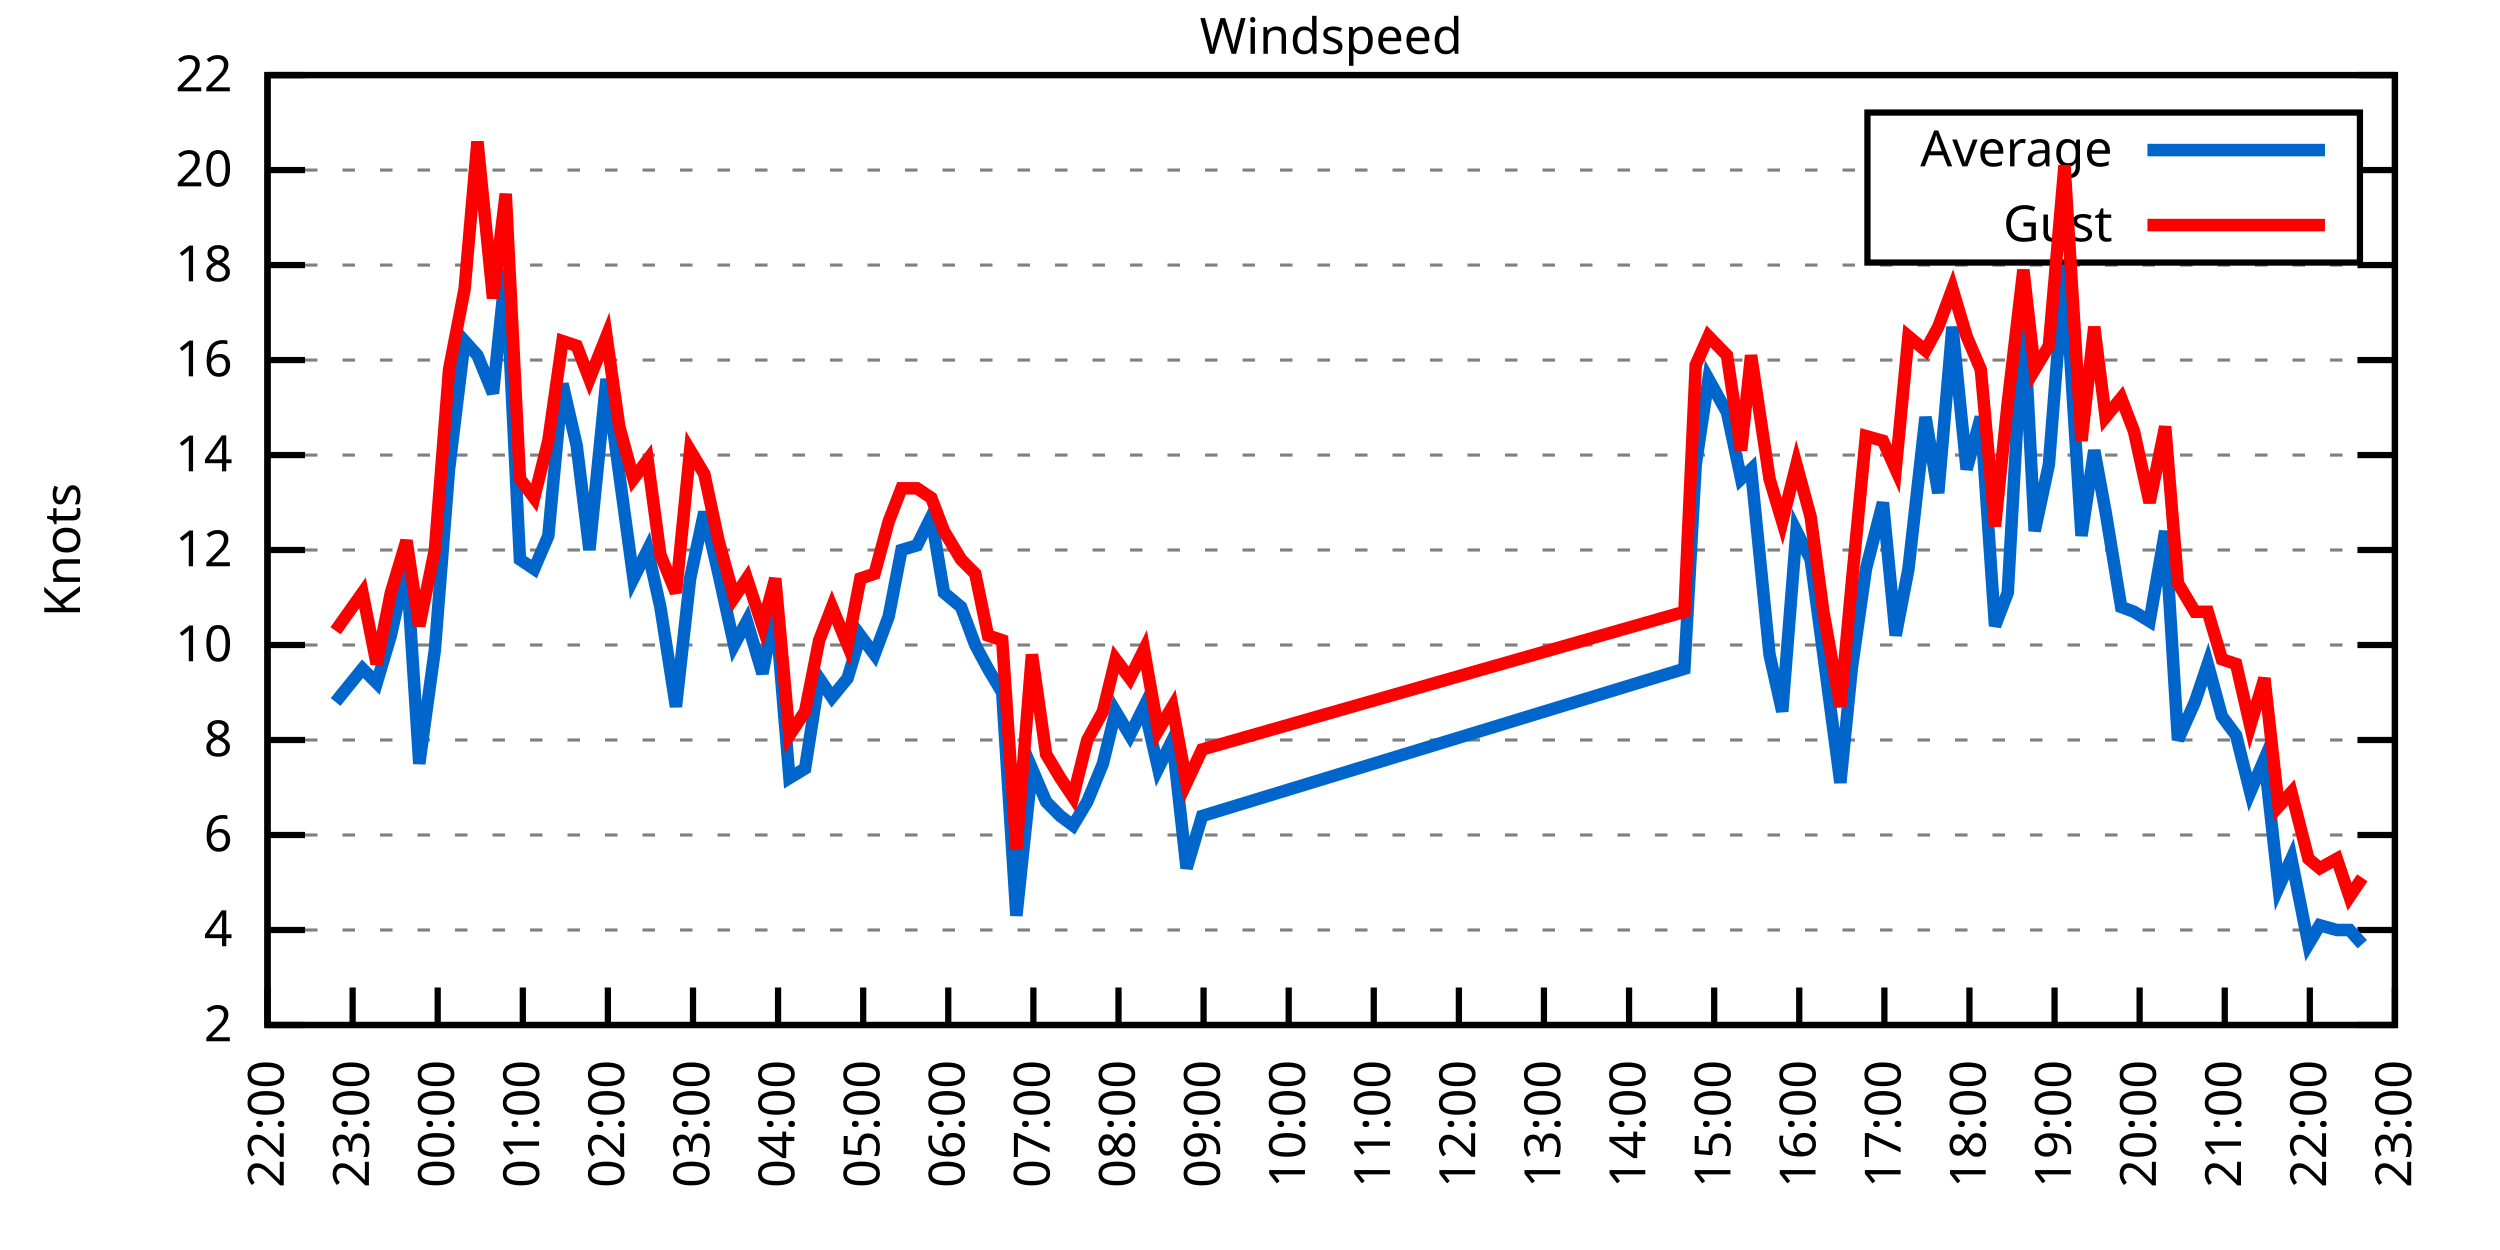
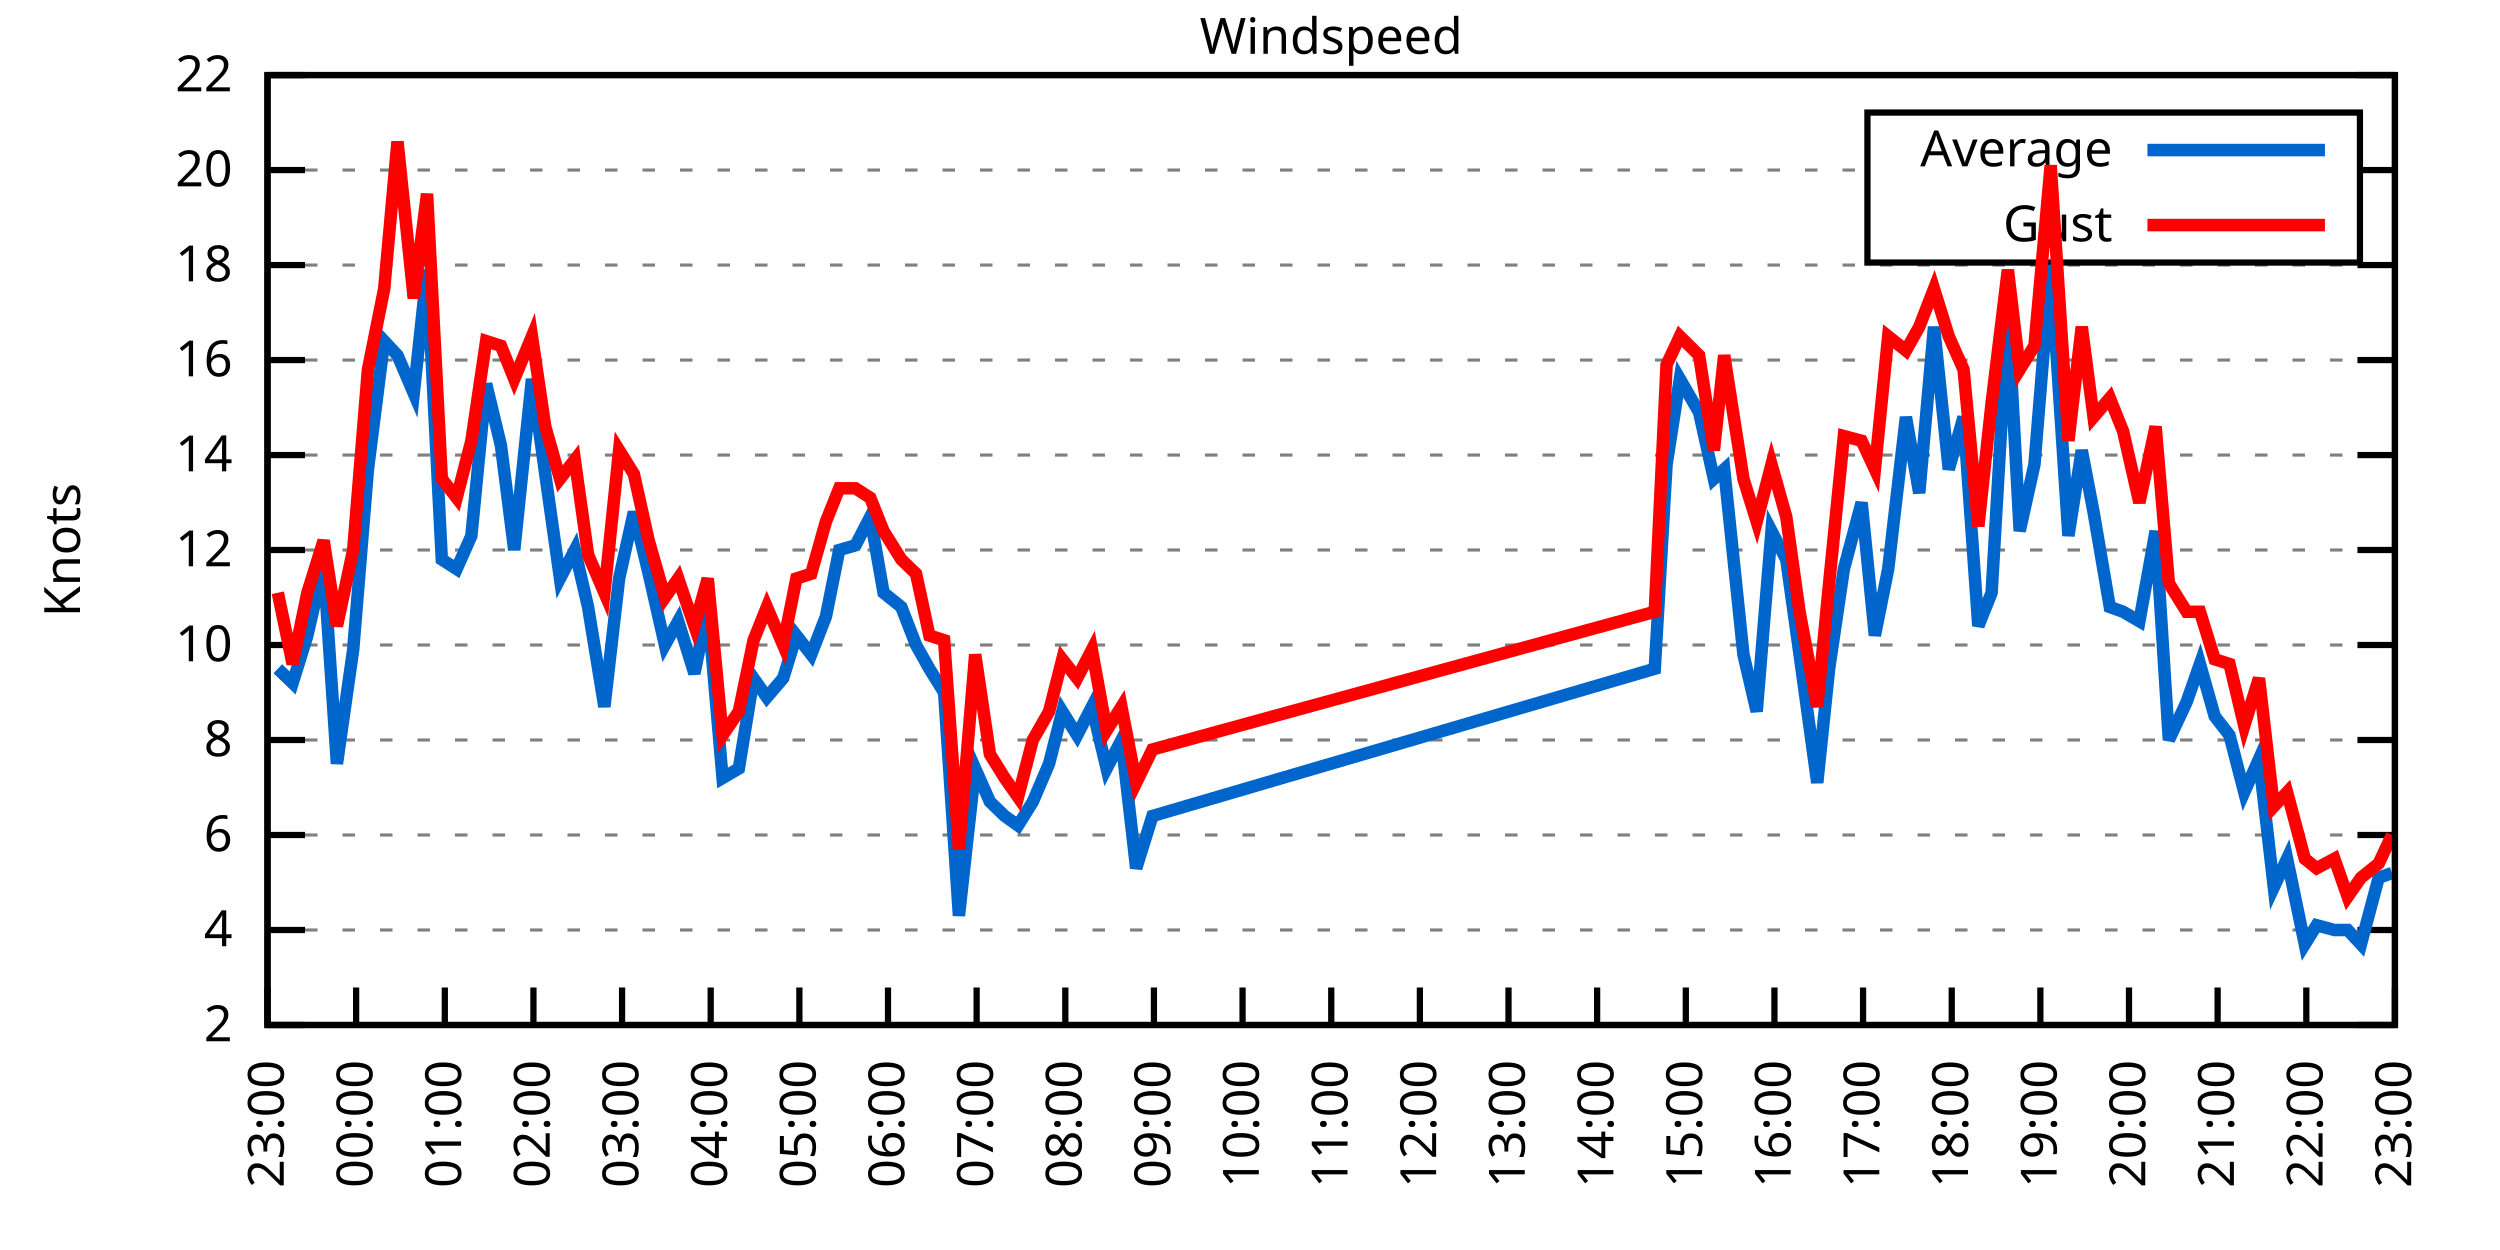
<svg xmlns="http://www.w3.org/2000/svg" xmlns:xlink="http://www.w3.org/1999/xlink" width="400" height="200" viewBox="0 0 400 200">
  <g id="gnuplot_canvas">
    <rect x="0" y="0" width="400" height="200" fill="none" />
    <defs>
      <circle id="gpDot" r="0.5" stroke-width="0.5" stroke="currentColor" />
      <path id="gpPt0" stroke-width="0.333" stroke="currentColor" d="M-1,0 h2 M0,-1 v2" />
      <path id="gpPt1" stroke-width="0.333" stroke="currentColor" d="M-1,-1 L1,1 M1,-1 L-1,1" />
      <path id="gpPt2" stroke-width="0.333" stroke="currentColor" d="M-1,0 L1,0 M0,-1 L0,1 M-1,-1 L1,1 M-1,1 L1,-1" />
      <rect id="gpPt3" stroke-width="0.333" stroke="currentColor" x="-1" y="-1" width="2" height="2" />
      <rect id="gpPt4" stroke-width="0.333" stroke="currentColor" fill="currentColor" x="-1" y="-1" width="2" height="2" />
      <circle id="gpPt5" stroke-width="0.333" stroke="currentColor" cx="0" cy="0" r="1" />
      <use xlink:href="#gpPt5" id="gpPt6" fill="currentColor" stroke="none" />
      <path id="gpPt7" stroke-width="0.333" stroke="currentColor" d="M0,-1.33 L-1.33,0.67 L1.33,0.67 z" />
      <use xlink:href="#gpPt7" id="gpPt8" fill="currentColor" stroke="none" />
      <use xlink:href="#gpPt7" id="gpPt9" stroke="currentColor" transform="rotate(180)" />
      <use xlink:href="#gpPt9" id="gpPt10" fill="currentColor" stroke="none" />
      <use xlink:href="#gpPt3" id="gpPt11" stroke="currentColor" transform="rotate(45)" />
      <use xlink:href="#gpPt11" id="gpPt12" fill="currentColor" stroke="none" />
      <path id="gpPt13" stroke-width="0.333" stroke="currentColor" d="M0,1.330 L1.265,0.411 L0.782,-1.067 L-0.782,-1.076 L-1.265,0.411 z" />
      <use xlink:href="#gpPt13" id="gpPt14" fill="currentColor" stroke="none" />
      <filter id="textbox" filterUnits="objectBoundingBox" x="0" y="0" height="1" width="1">
        <feFlood flood-color="white" flood-opacity="1" result="bgnd" />
        <feComposite in="SourceGraphic" in2="bgnd" operator="atop" />
      </filter>
      <filter id="greybox" filterUnits="objectBoundingBox" x="0" y="0" height="1" width="1">
        <feFlood flood-color="lightgrey" flood-opacity="1" result="grey" />
        <feComposite in="SourceGraphic" in2="grey" operator="atop" />
      </filter>
    </defs>
    <g fill="none" color="white" stroke="currentColor" stroke-width="1.00" stroke-linecap="butt" stroke-linejoin="miter">
</g>
    <g fill="none" color="black" stroke="currentColor" stroke-width="1.00" stroke-linecap="butt" stroke-linejoin="miter">
      <g stroke="none" shape-rendering="crispEdges">
        <polygon fill="rgb(255, 255, 255)" points="42.80,164.00 383.18,164.00 383.18,12.02 42.80,12.02 " />
      </g>
    </g>
    <g fill="none" color="black" stroke="currentColor" stroke-width="1.00" stroke-linecap="butt" stroke-linejoin="miter">
</g>
    <g fill="none" color="black" stroke="black" stroke-width="0.50" stroke-linecap="butt" stroke-linejoin="miter">
</g>
    <g fill="none" color="gray" stroke="currentColor" stroke-width="0.50" stroke-linecap="butt" stroke-linejoin="miter">
      <path stroke="gray" stroke-dasharray="2,4" class="gridline" d="M42.80,164.00 L383.19,164.00  " />
    </g>
    <g fill="none" color="gray" stroke="gray" stroke-width="1.00" stroke-linecap="butt" stroke-linejoin="miter">
</g>
    <g fill="none" color="black" stroke="currentColor" stroke-width="1.00" stroke-linecap="butt" stroke-linejoin="miter">
      <path stroke="black" d="M42.80,164.00 L48.80,164.00 M383.19,164.00 L377.19,164.00  " />
      <g transform="translate(37.20,166.60)" stroke="none" fill="black" font-family="Sans" font-size="8.00" text-anchor="end">
        <text>
          <tspan font-family="Sans"> 2</tspan>
        </text>
      </g>
    </g>
    <g fill="none" color="black" stroke="currentColor" stroke-width="1.00" stroke-linecap="butt" stroke-linejoin="miter">
</g>
    <g fill="none" color="black" stroke="black" stroke-width="0.50" stroke-linecap="butt" stroke-linejoin="miter">
</g>
    <g fill="none" color="gray" stroke="currentColor" stroke-width="0.50" stroke-linecap="butt" stroke-linejoin="miter">
      <path stroke="gray" stroke-dasharray="2,4" class="gridline" d="M42.80,148.80 L383.19,148.80  " />
    </g>
    <g fill="none" color="gray" stroke="gray" stroke-width="1.00" stroke-linecap="butt" stroke-linejoin="miter">
</g>
    <g fill="none" color="black" stroke="currentColor" stroke-width="1.00" stroke-linecap="butt" stroke-linejoin="miter">
      <path stroke="black" d="M42.80,148.80 L48.80,148.80 M383.19,148.80 L377.19,148.80  " />
      <g transform="translate(37.20,151.40)" stroke="none" fill="black" font-family="Sans" font-size="8.00" text-anchor="end">
        <text>
          <tspan font-family="Sans"> 4</tspan>
        </text>
      </g>
    </g>
    <g fill="none" color="black" stroke="currentColor" stroke-width="1.00" stroke-linecap="butt" stroke-linejoin="miter">
</g>
    <g fill="none" color="black" stroke="black" stroke-width="0.50" stroke-linecap="butt" stroke-linejoin="miter">
</g>
    <g fill="none" color="gray" stroke="currentColor" stroke-width="0.50" stroke-linecap="butt" stroke-linejoin="miter">
      <path stroke="gray" stroke-dasharray="2,4" class="gridline" d="M42.80,133.60 L383.19,133.60  " />
    </g>
    <g fill="none" color="gray" stroke="gray" stroke-width="1.00" stroke-linecap="butt" stroke-linejoin="miter">
</g>
    <g fill="none" color="black" stroke="currentColor" stroke-width="1.00" stroke-linecap="butt" stroke-linejoin="miter">
      <path stroke="black" d="M42.80,133.60 L48.80,133.60 M383.19,133.60 L377.19,133.60  " />
      <g transform="translate(37.20,136.20)" stroke="none" fill="black" font-family="Sans" font-size="8.00" text-anchor="end">
        <text>
          <tspan font-family="Sans"> 6</tspan>
        </text>
      </g>
    </g>
    <g fill="none" color="black" stroke="currentColor" stroke-width="1.00" stroke-linecap="butt" stroke-linejoin="miter">
</g>
    <g fill="none" color="black" stroke="black" stroke-width="0.50" stroke-linecap="butt" stroke-linejoin="miter">
</g>
    <g fill="none" color="gray" stroke="currentColor" stroke-width="0.50" stroke-linecap="butt" stroke-linejoin="miter">
      <path stroke="gray" stroke-dasharray="2,4" class="gridline" d="M42.80,118.40 L383.19,118.40  " />
    </g>
    <g fill="none" color="gray" stroke="gray" stroke-width="1.00" stroke-linecap="butt" stroke-linejoin="miter">
</g>
    <g fill="none" color="black" stroke="currentColor" stroke-width="1.00" stroke-linecap="butt" stroke-linejoin="miter">
      <path stroke="black" d="M42.80,118.40 L48.80,118.40 M383.19,118.40 L377.19,118.40  " />
      <g transform="translate(37.20,121.00)" stroke="none" fill="black" font-family="Sans" font-size="8.00" text-anchor="end">
        <text>
          <tspan font-family="Sans"> 8</tspan>
        </text>
      </g>
    </g>
    <g fill="none" color="black" stroke="currentColor" stroke-width="1.00" stroke-linecap="butt" stroke-linejoin="miter">
</g>
    <g fill="none" color="black" stroke="black" stroke-width="0.50" stroke-linecap="butt" stroke-linejoin="miter">
</g>
    <g fill="none" color="gray" stroke="currentColor" stroke-width="0.50" stroke-linecap="butt" stroke-linejoin="miter">
      <path stroke="gray" stroke-dasharray="2,4" class="gridline" d="M42.80,103.20 L383.19,103.20  " />
    </g>
    <g fill="none" color="gray" stroke="gray" stroke-width="1.00" stroke-linecap="butt" stroke-linejoin="miter">
</g>
    <g fill="none" color="black" stroke="currentColor" stroke-width="1.00" stroke-linecap="butt" stroke-linejoin="miter">
      <path stroke="black" d="M42.80,103.20 L48.80,103.20 M383.19,103.20 L377.19,103.20  " />
      <g transform="translate(37.20,105.80)" stroke="none" fill="black" font-family="Sans" font-size="8.00" text-anchor="end">
        <text>
          <tspan font-family="Sans"> 10</tspan>
        </text>
      </g>
    </g>
    <g fill="none" color="black" stroke="currentColor" stroke-width="1.00" stroke-linecap="butt" stroke-linejoin="miter">
</g>
    <g fill="none" color="black" stroke="black" stroke-width="0.50" stroke-linecap="butt" stroke-linejoin="miter">
</g>
    <g fill="none" color="gray" stroke="currentColor" stroke-width="0.50" stroke-linecap="butt" stroke-linejoin="miter">
      <path stroke="gray" stroke-dasharray="2,4" class="gridline" d="M42.80,88.00 L383.19,88.00  " />
    </g>
    <g fill="none" color="gray" stroke="gray" stroke-width="1.00" stroke-linecap="butt" stroke-linejoin="miter">
</g>
    <g fill="none" color="black" stroke="currentColor" stroke-width="1.00" stroke-linecap="butt" stroke-linejoin="miter">
      <path stroke="black" d="M42.80,88.00 L48.80,88.00 M383.19,88.00 L377.19,88.00  " />
      <g transform="translate(37.20,90.60)" stroke="none" fill="black" font-family="Sans" font-size="8.00" text-anchor="end">
        <text>
          <tspan font-family="Sans"> 12</tspan>
        </text>
      </g>
    </g>
    <g fill="none" color="black" stroke="currentColor" stroke-width="1.00" stroke-linecap="butt" stroke-linejoin="miter">
</g>
    <g fill="none" color="black" stroke="black" stroke-width="0.50" stroke-linecap="butt" stroke-linejoin="miter">
</g>
    <g fill="none" color="gray" stroke="currentColor" stroke-width="0.50" stroke-linecap="butt" stroke-linejoin="miter">
      <path stroke="gray" stroke-dasharray="2,4" class="gridline" d="M42.80,72.81 L383.19,72.81  " />
    </g>
    <g fill="none" color="gray" stroke="gray" stroke-width="1.00" stroke-linecap="butt" stroke-linejoin="miter">
</g>
    <g fill="none" color="black" stroke="currentColor" stroke-width="1.00" stroke-linecap="butt" stroke-linejoin="miter">
      <path stroke="black" d="M42.80,72.81 L48.80,72.81 M383.19,72.81 L377.19,72.81  " />
      <g transform="translate(37.20,75.41)" stroke="none" fill="black" font-family="Sans" font-size="8.00" text-anchor="end">
        <text>
          <tspan font-family="Sans"> 14</tspan>
        </text>
      </g>
    </g>
    <g fill="none" color="black" stroke="currentColor" stroke-width="1.00" stroke-linecap="butt" stroke-linejoin="miter">
</g>
    <g fill="none" color="black" stroke="black" stroke-width="0.50" stroke-linecap="butt" stroke-linejoin="miter">
</g>
    <g fill="none" color="gray" stroke="currentColor" stroke-width="0.50" stroke-linecap="butt" stroke-linejoin="miter">
      <path stroke="gray" stroke-dasharray="2,4" class="gridline" d="M42.80,57.61 L383.19,57.61  " />
    </g>
    <g fill="none" color="gray" stroke="gray" stroke-width="1.00" stroke-linecap="butt" stroke-linejoin="miter">
</g>
    <g fill="none" color="black" stroke="currentColor" stroke-width="1.00" stroke-linecap="butt" stroke-linejoin="miter">
      <path stroke="black" d="M42.80,57.61 L48.80,57.61 M383.19,57.61 L377.19,57.61  " />
      <g transform="translate(37.20,60.21)" stroke="none" fill="black" font-family="Sans" font-size="8.00" text-anchor="end">
        <text>
          <tspan font-family="Sans"> 16</tspan>
        </text>
      </g>
    </g>
    <g fill="none" color="black" stroke="currentColor" stroke-width="1.00" stroke-linecap="butt" stroke-linejoin="miter">
</g>
    <g fill="none" color="black" stroke="black" stroke-width="0.50" stroke-linecap="butt" stroke-linejoin="miter">
</g>
    <g fill="none" color="gray" stroke="currentColor" stroke-width="0.50" stroke-linecap="butt" stroke-linejoin="miter">
      <path stroke="gray" stroke-dasharray="2,4" class="gridline" d="M42.80,42.41 L383.19,42.41  " />
    </g>
    <g fill="none" color="gray" stroke="gray" stroke-width="1.00" stroke-linecap="butt" stroke-linejoin="miter">
</g>
    <g fill="none" color="black" stroke="currentColor" stroke-width="1.00" stroke-linecap="butt" stroke-linejoin="miter">
      <path stroke="black" d="M42.80,42.41 L48.80,42.41 M383.19,42.41 L377.19,42.41  " />
      <g transform="translate(37.20,45.01)" stroke="none" fill="black" font-family="Sans" font-size="8.00" text-anchor="end">
        <text>
          <tspan font-family="Sans"> 18</tspan>
        </text>
      </g>
    </g>
    <g fill="none" color="black" stroke="currentColor" stroke-width="1.00" stroke-linecap="butt" stroke-linejoin="miter">
</g>
    <g fill="none" color="black" stroke="black" stroke-width="0.50" stroke-linecap="butt" stroke-linejoin="miter">
</g>
    <g fill="none" color="gray" stroke="currentColor" stroke-width="0.50" stroke-linecap="butt" stroke-linejoin="miter">
      <path stroke="gray" stroke-dasharray="2,4" class="gridline" d="M42.80,27.21 L298.79,27.21 M377.59,27.21 L383.19,27.21  " />
    </g>
    <g fill="none" color="gray" stroke="gray" stroke-width="1.00" stroke-linecap="butt" stroke-linejoin="miter">
</g>
    <g fill="none" color="black" stroke="currentColor" stroke-width="1.00" stroke-linecap="butt" stroke-linejoin="miter">
      <path stroke="black" d="M42.80,27.21 L48.80,27.21 M383.19,27.21 L377.19,27.21  " />
      <g transform="translate(37.20,29.81)" stroke="none" fill="black" font-family="Sans" font-size="8.00" text-anchor="end">
        <text>
          <tspan font-family="Sans"> 20</tspan>
        </text>
      </g>
    </g>
    <g fill="none" color="black" stroke="currentColor" stroke-width="1.00" stroke-linecap="butt" stroke-linejoin="miter">
</g>
    <g fill="none" color="black" stroke="black" stroke-width="0.50" stroke-linecap="butt" stroke-linejoin="miter">
</g>
    <g fill="none" color="gray" stroke="currentColor" stroke-width="0.50" stroke-linecap="butt" stroke-linejoin="miter">
      <path stroke="gray" stroke-dasharray="2,4" class="gridline" d="M42.80,12.01 L383.19,12.01  " />
    </g>
    <g fill="none" color="gray" stroke="gray" stroke-width="1.00" stroke-linecap="butt" stroke-linejoin="miter">
</g>
    <g fill="none" color="black" stroke="currentColor" stroke-width="1.00" stroke-linecap="butt" stroke-linejoin="miter">
      <path stroke="black" d="M42.80,12.01 L48.80,12.01 M383.19,12.01 L377.19,12.01  " />
      <g transform="translate(37.20,14.61)" stroke="none" fill="black" font-family="Sans" font-size="8.00" text-anchor="end">
        <text>
          <tspan font-family="Sans"> 22</tspan>
        </text>
      </g>
    </g>
    <g fill="none" color="black" stroke="currentColor" stroke-width="1.00" stroke-linecap="butt" stroke-linejoin="miter">
      <path stroke="black" d="M42.80,164.00 L42.80,158.00  " />
      <g transform="translate(45.40,169.60) rotate(270.00)" stroke="none" fill="black" font-family="Sans" font-size="8.00" text-anchor="end">
        <text>
-           <tspan font-family="Sans">22:00</tspan>
-         </text>
-       </g>
-     </g>
-     <g fill="none" color="black" stroke="currentColor" stroke-width="1.00" stroke-linecap="butt" stroke-linejoin="miter">
-       <path stroke="black" d="M56.42,164.00 L56.42,158.00  " />
-       <g transform="translate(59.02,169.60) rotate(270.00)" stroke="none" fill="black" font-family="Sans" font-size="8.00" text-anchor="end">
-         <text>
          <tspan font-family="Sans">23:00</tspan>
        </text>
      </g>
    </g>
    <g fill="none" color="black" stroke="currentColor" stroke-width="1.00" stroke-linecap="butt" stroke-linejoin="miter">
-       <path stroke="black" d="M70.03,164.00 L70.03,158.00  " />
-       <g transform="translate(72.63,169.60) rotate(270.00)" stroke="none" fill="black" font-family="Sans" font-size="8.00" text-anchor="end">
+       <path stroke="black" d="M56.98,164.00 L56.98,158.00  " />
+       <g transform="translate(59.58,169.60) rotate(270.00)" stroke="none" fill="black" font-family="Sans" font-size="8.00" text-anchor="end">
        <text>
          <tspan font-family="Sans">00:00</tspan>
        </text>
      </g>
    </g>
    <g fill="none" color="black" stroke="currentColor" stroke-width="1.00" stroke-linecap="butt" stroke-linejoin="miter">
-       <path stroke="black" d="M83.65,164.00 L83.65,158.00  " />
-       <g transform="translate(86.25,169.60) rotate(270.00)" stroke="none" fill="black" font-family="Sans" font-size="8.00" text-anchor="end">
+       <path stroke="black" d="M71.17,164.00 L71.17,158.00  " />
+       <g transform="translate(73.77,169.60) rotate(270.00)" stroke="none" fill="black" font-family="Sans" font-size="8.00" text-anchor="end">
        <text>
          <tspan font-family="Sans">01:00</tspan>
        </text>
      </g>
    </g>
    <g fill="none" color="black" stroke="currentColor" stroke-width="1.00" stroke-linecap="butt" stroke-linejoin="miter">
-       <path stroke="black" d="M97.26,164.00 L97.26,158.00  " />
-       <g transform="translate(99.86,169.60) rotate(270.00)" stroke="none" fill="black" font-family="Sans" font-size="8.00" text-anchor="end">
+       <path stroke="black" d="M85.35,164.00 L85.35,158.00  " />
+       <g transform="translate(87.95,169.60) rotate(270.00)" stroke="none" fill="black" font-family="Sans" font-size="8.00" text-anchor="end">
        <text>
          <tspan font-family="Sans">02:00</tspan>
        </text>
      </g>
    </g>
    <g fill="none" color="black" stroke="currentColor" stroke-width="1.00" stroke-linecap="butt" stroke-linejoin="miter">
-       <path stroke="black" d="M110.88,164.00 L110.88,158.00  " />
-       <g transform="translate(113.48,169.60) rotate(270.00)" stroke="none" fill="black" font-family="Sans" font-size="8.00" text-anchor="end">
+       <path stroke="black" d="M99.53,164.00 L99.53,158.00  " />
+       <g transform="translate(102.13,169.60) rotate(270.00)" stroke="none" fill="black" font-family="Sans" font-size="8.00" text-anchor="end">
        <text>
          <tspan font-family="Sans">03:00</tspan>
        </text>
      </g>
    </g>
    <g fill="none" color="black" stroke="currentColor" stroke-width="1.00" stroke-linecap="butt" stroke-linejoin="miter">
-       <path stroke="black" d="M124.49,164.00 L124.49,158.00  " />
-       <g transform="translate(127.09,169.60) rotate(270.00)" stroke="none" fill="black" font-family="Sans" font-size="8.00" text-anchor="end">
+       <path stroke="black" d="M113.71,164.00 L113.71,158.00  " />
+       <g transform="translate(116.31,169.60) rotate(270.00)" stroke="none" fill="black" font-family="Sans" font-size="8.00" text-anchor="end">
        <text>
          <tspan font-family="Sans">04:00</tspan>
        </text>
      </g>
    </g>
    <g fill="none" color="black" stroke="currentColor" stroke-width="1.00" stroke-linecap="butt" stroke-linejoin="miter">
-       <path stroke="black" d="M138.11,164.00 L138.11,158.00  " />
-       <g transform="translate(140.71,169.60) rotate(270.00)" stroke="none" fill="black" font-family="Sans" font-size="8.00" text-anchor="end">
+       <path stroke="black" d="M127.90,164.00 L127.90,158.00  " />
+       <g transform="translate(130.50,169.60) rotate(270.00)" stroke="none" fill="black" font-family="Sans" font-size="8.00" text-anchor="end">
        <text>
          <tspan font-family="Sans">05:00</tspan>
        </text>
      </g>
    </g>
    <g fill="none" color="black" stroke="currentColor" stroke-width="1.00" stroke-linecap="butt" stroke-linejoin="miter">
-       <path stroke="black" d="M151.72,164.00 L151.72,158.00  " />
-       <g transform="translate(154.32,169.60) rotate(270.00)" stroke="none" fill="black" font-family="Sans" font-size="8.00" text-anchor="end">
+       <path stroke="black" d="M142.08,164.00 L142.08,158.00  " />
+       <g transform="translate(144.68,169.60) rotate(270.00)" stroke="none" fill="black" font-family="Sans" font-size="8.00" text-anchor="end">
        <text>
          <tspan font-family="Sans">06:00</tspan>
        </text>
      </g>
    </g>
    <g fill="none" color="black" stroke="currentColor" stroke-width="1.00" stroke-linecap="butt" stroke-linejoin="miter">
-       <path stroke="black" d="M165.34,164.00 L165.34,158.00  " />
-       <g transform="translate(167.94,169.60) rotate(270.00)" stroke="none" fill="black" font-family="Sans" font-size="8.00" text-anchor="end">
+       <path stroke="black" d="M156.26,164.00 L156.26,158.00  " />
+       <g transform="translate(158.86,169.60) rotate(270.00)" stroke="none" fill="black" font-family="Sans" font-size="8.00" text-anchor="end">
        <text>
          <tspan font-family="Sans">07:00</tspan>
        </text>
      </g>
    </g>
    <g fill="none" color="black" stroke="currentColor" stroke-width="1.00" stroke-linecap="butt" stroke-linejoin="miter">
-       <path stroke="black" d="M178.96,164.00 L178.96,158.00  " />
-       <g transform="translate(181.56,169.60) rotate(270.00)" stroke="none" fill="black" font-family="Sans" font-size="8.00" text-anchor="end">
+       <path stroke="black" d="M170.45,164.00 L170.45,158.00  " />
+       <g transform="translate(173.05,169.60) rotate(270.00)" stroke="none" fill="black" font-family="Sans" font-size="8.00" text-anchor="end">
        <text>
          <tspan font-family="Sans">08:00</tspan>
        </text>
      </g>
    </g>
    <g fill="none" color="black" stroke="currentColor" stroke-width="1.00" stroke-linecap="butt" stroke-linejoin="miter">
-       <path stroke="black" d="M192.57,164.00 L192.57,158.00  " />
-       <g transform="translate(195.17,169.60) rotate(270.00)" stroke="none" fill="black" font-family="Sans" font-size="8.00" text-anchor="end">
+       <path stroke="black" d="M184.63,164.00 L184.63,158.00  " />
+       <g transform="translate(187.23,169.60) rotate(270.00)" stroke="none" fill="black" font-family="Sans" font-size="8.00" text-anchor="end">
        <text>
          <tspan font-family="Sans">09:00</tspan>
        </text>
      </g>
    </g>
    <g fill="none" color="black" stroke="currentColor" stroke-width="1.00" stroke-linecap="butt" stroke-linejoin="miter">
-       <path stroke="black" d="M206.19,164.00 L206.19,158.00  " />
-       <g transform="translate(208.79,169.60) rotate(270.00)" stroke="none" fill="black" font-family="Sans" font-size="8.00" text-anchor="end">
+       <path stroke="black" d="M198.81,164.00 L198.81,158.00  " />
+       <g transform="translate(201.41,169.60) rotate(270.00)" stroke="none" fill="black" font-family="Sans" font-size="8.00" text-anchor="end">
        <text>
          <tspan font-family="Sans">10:00</tspan>
        </text>
      </g>
    </g>
    <g fill="none" color="black" stroke="currentColor" stroke-width="1.00" stroke-linecap="butt" stroke-linejoin="miter">
-       <path stroke="black" d="M219.80,164.00 L219.80,158.00  " />
-       <g transform="translate(222.40,169.60) rotate(270.00)" stroke="none" fill="black" font-family="Sans" font-size="8.00" text-anchor="end">
+       <path stroke="black" d="M213.00,164.00 L213.00,158.00  " />
+       <g transform="translate(215.60,169.60) rotate(270.00)" stroke="none" fill="black" font-family="Sans" font-size="8.00" text-anchor="end">
        <text>
          <tspan font-family="Sans">11:00</tspan>
        </text>
      </g>
    </g>
    <g fill="none" color="black" stroke="currentColor" stroke-width="1.00" stroke-linecap="butt" stroke-linejoin="miter">
-       <path stroke="black" d="M233.42,164.00 L233.42,158.00  " />
-       <g transform="translate(236.02,169.60) rotate(270.00)" stroke="none" fill="black" font-family="Sans" font-size="8.00" text-anchor="end">
+       <path stroke="black" d="M227.18,164.00 L227.18,158.00  " />
+       <g transform="translate(229.78,169.60) rotate(270.00)" stroke="none" fill="black" font-family="Sans" font-size="8.00" text-anchor="end">
        <text>
          <tspan font-family="Sans">12:00</tspan>
        </text>
      </g>
    </g>
    <g fill="none" color="black" stroke="currentColor" stroke-width="1.00" stroke-linecap="butt" stroke-linejoin="miter">
-       <path stroke="black" d="M247.03,164.00 L247.03,158.00  " />
-       <g transform="translate(249.63,169.60) rotate(270.00)" stroke="none" fill="black" font-family="Sans" font-size="8.00" text-anchor="end">
+       <path stroke="black" d="M241.36,164.00 L241.36,158.00  " />
+       <g transform="translate(243.96,169.60) rotate(270.00)" stroke="none" fill="black" font-family="Sans" font-size="8.00" text-anchor="end">
        <text>
          <tspan font-family="Sans">13:00</tspan>
        </text>
      </g>
    </g>
    <g fill="none" color="black" stroke="currentColor" stroke-width="1.00" stroke-linecap="butt" stroke-linejoin="miter">
-       <path stroke="black" d="M260.65,164.00 L260.65,158.00  " />
-       <g transform="translate(263.25,169.60) rotate(270.00)" stroke="none" fill="black" font-family="Sans" font-size="8.00" text-anchor="end">
+       <path stroke="black" d="M255.54,164.00 L255.54,158.00  " />
+       <g transform="translate(258.14,169.60) rotate(270.00)" stroke="none" fill="black" font-family="Sans" font-size="8.00" text-anchor="end">
        <text>
          <tspan font-family="Sans">14:00</tspan>
        </text>
      </g>
    </g>
    <g fill="none" color="black" stroke="currentColor" stroke-width="1.00" stroke-linecap="butt" stroke-linejoin="miter">
-       <path stroke="black" d="M274.27,164.00 L274.27,158.00  " />
-       <g transform="translate(276.87,169.60) rotate(270.00)" stroke="none" fill="black" font-family="Sans" font-size="8.00" text-anchor="end">
+       <path stroke="black" d="M269.73,164.00 L269.73,158.00  " />
+       <g transform="translate(272.33,169.60) rotate(270.00)" stroke="none" fill="black" font-family="Sans" font-size="8.00" text-anchor="end">
        <text>
          <tspan font-family="Sans">15:00</tspan>
        </text>
      </g>
    </g>
    <g fill="none" color="black" stroke="currentColor" stroke-width="1.00" stroke-linecap="butt" stroke-linejoin="miter">
-       <path stroke="black" d="M287.88,164.00 L287.88,158.00  " />
-       <g transform="translate(290.48,169.60) rotate(270.00)" stroke="none" fill="black" font-family="Sans" font-size="8.00" text-anchor="end">
+       <path stroke="black" d="M283.91,164.00 L283.91,158.00  " />
+       <g transform="translate(286.51,169.60) rotate(270.00)" stroke="none" fill="black" font-family="Sans" font-size="8.00" text-anchor="end">
        <text>
          <tspan font-family="Sans">16:00</tspan>
        </text>
      </g>
    </g>
    <g fill="none" color="black" stroke="currentColor" stroke-width="1.00" stroke-linecap="butt" stroke-linejoin="miter">
-       <path stroke="black" d="M301.50,164.00 L301.50,158.00  " />
-       <g transform="translate(304.10,169.60) rotate(270.00)" stroke="none" fill="black" font-family="Sans" font-size="8.00" text-anchor="end">
+       <path stroke="black" d="M298.09,164.00 L298.09,158.00  " />
+       <g transform="translate(300.69,169.60) rotate(270.00)" stroke="none" fill="black" font-family="Sans" font-size="8.00" text-anchor="end">
        <text>
          <tspan font-family="Sans">17:00</tspan>
        </text>
      </g>
    </g>
    <g fill="none" color="black" stroke="currentColor" stroke-width="1.00" stroke-linecap="butt" stroke-linejoin="miter">
-       <path stroke="black" d="M315.11,164.00 L315.11,158.00  " />
-       <g transform="translate(317.71,169.60) rotate(270.00)" stroke="none" fill="black" font-family="Sans" font-size="8.00" text-anchor="end">
+       <path stroke="black" d="M312.28,164.00 L312.28,158.00  " />
+       <g transform="translate(314.88,169.60) rotate(270.00)" stroke="none" fill="black" font-family="Sans" font-size="8.00" text-anchor="end">
        <text>
          <tspan font-family="Sans">18:00</tspan>
        </text>
      </g>
    </g>
    <g fill="none" color="black" stroke="currentColor" stroke-width="1.00" stroke-linecap="butt" stroke-linejoin="miter">
-       <path stroke="black" d="M328.73,164.00 L328.73,158.00  " />
-       <g transform="translate(331.33,169.60) rotate(270.00)" stroke="none" fill="black" font-family="Sans" font-size="8.00" text-anchor="end">
+       <path stroke="black" d="M326.46,164.00 L326.46,158.00  " />
+       <g transform="translate(329.06,169.60) rotate(270.00)" stroke="none" fill="black" font-family="Sans" font-size="8.00" text-anchor="end">
        <text>
          <tspan font-family="Sans">19:00</tspan>
        </text>
      </g>
    </g>
    <g fill="none" color="black" stroke="currentColor" stroke-width="1.00" stroke-linecap="butt" stroke-linejoin="miter">
-       <path stroke="black" d="M342.34,164.00 L342.34,158.00  " />
-       <g transform="translate(344.94,169.60) rotate(270.00)" stroke="none" fill="black" font-family="Sans" font-size="8.00" text-anchor="end">
+       <path stroke="black" d="M340.64,164.00 L340.64,158.00  " />
+       <g transform="translate(343.24,169.60) rotate(270.00)" stroke="none" fill="black" font-family="Sans" font-size="8.00" text-anchor="end">
        <text>
          <tspan font-family="Sans">20:00</tspan>
        </text>
      </g>
    </g>
    <g fill="none" color="black" stroke="currentColor" stroke-width="1.00" stroke-linecap="butt" stroke-linejoin="miter">
-       <path stroke="black" d="M355.96,164.00 L355.96,158.00  " />
-       <g transform="translate(358.56,169.60) rotate(270.00)" stroke="none" fill="black" font-family="Sans" font-size="8.00" text-anchor="end">
+       <path stroke="black" d="M354.82,164.00 L354.82,158.00  " />
+       <g transform="translate(357.42,169.60) rotate(270.00)" stroke="none" fill="black" font-family="Sans" font-size="8.00" text-anchor="end">
        <text>
          <tspan font-family="Sans">21:00</tspan>
        </text>
      </g>
    </g>
    <g fill="none" color="black" stroke="currentColor" stroke-width="1.00" stroke-linecap="butt" stroke-linejoin="miter">
-       <path stroke="black" d="M369.57,164.00 L369.57,158.00  " />
-       <g transform="translate(372.17,169.60) rotate(270.00)" stroke="none" fill="black" font-family="Sans" font-size="8.00" text-anchor="end">
+       <path stroke="black" d="M369.01,164.00 L369.01,158.00  " />
+       <g transform="translate(371.61,169.60) rotate(270.00)" stroke="none" fill="black" font-family="Sans" font-size="8.00" text-anchor="end">
        <text>
          <tspan font-family="Sans">22:00</tspan>
        </text>
      </g>
    </g>
    <g fill="none" color="black" stroke="currentColor" stroke-width="1.00" stroke-linecap="butt" stroke-linejoin="miter">
      <path stroke="black" d="M383.19,164.00 L383.19,158.00  " />
      <g transform="translate(385.79,169.60) rotate(270.00)" stroke="none" fill="black" font-family="Sans" font-size="8.00" text-anchor="end">
        <text>
          <tspan font-family="Sans">23:00</tspan>
        </text>
      </g>
    </g>
    <g fill="none" color="black" stroke="currentColor" stroke-width="1.00" stroke-linecap="butt" stroke-linejoin="miter">
</g>
    <g fill="none" color="black" stroke="currentColor" stroke-width="1.00" stroke-linecap="butt" stroke-linejoin="miter">
      <path stroke="black" d="M42.80,12.01 L42.80,164.00 L383.19,164.00 L383.19,12.01 L42.80,12.01 Z  " />
    </g>
    <g fill="none" color="black" stroke="currentColor" stroke-width="1.00" stroke-linecap="butt" stroke-linejoin="miter">
</g>
    <g fill="none" color="black" stroke="currentColor" stroke-width="1.00" stroke-linecap="butt" stroke-linejoin="miter">
      <path stroke="black" d="M298.79,42.01 L298.79,18.01 L377.59,18.01 L377.59,42.01 L298.79,42.01 Z  " />
    </g>
    <g id="Windspeed_plot_1">
      <g fill="none" color="white" stroke="black" stroke-width="2.00" stroke-linecap="butt" stroke-linejoin="miter">
</g>
      <g fill="none" color="black" stroke="currentColor" stroke-width="2.00" stroke-linecap="butt" stroke-linejoin="miter">
        <g transform="translate(337.99,26.61)" stroke="none" fill="black" font-family="Sans" font-size="8.00" text-anchor="end">
          <text>
            <tspan font-family="Sans">Average</tspan>
          </text>
        </g>
      </g>
      <g fill="none" color="black" stroke="currentColor" stroke-width="2.00" stroke-linecap="butt" stroke-linejoin="miter">
-         <path stroke="rgb(  0, 102, 204)" d="M343.59,24.01 L371.99,24.01 M53.69,112.32 L58.00,107.00 L60.27,109.28 L62.54,101.68 L65.04,90.28 L67.08,122.20   L69.58,103.96 L71.85,75.09 L74.34,54.57 L76.39,56.85 L78.88,62.93 L80.92,43.17 L83.19,89.52 L85.46,91.04   L87.73,85.73 L90.00,61.41 L92.27,71.29 L94.31,88.00 L97.04,60.65 L99.08,75.85 L101.35,92.56 L103.62,88.00   L105.66,97.12 L108.15,113.08 L110.42,92.56 L112.69,81.93 L114.96,91.80 L117.46,103.20 L119.50,99.40 L122.00,107.76   L124.04,97.12 L126.31,124.48 L128.81,122.96 L131.07,108.52 L133.12,111.56 L135.61,108.52 L137.66,101.68 L139.92,104.72   L142.19,98.64 L144.24,88.00 L146.73,87.25 L149.00,82.69 L151.04,94.84 L153.77,97.12 L156.04,103.20 L158.08,107.00   L160.35,110.80 L162.62,146.52 L165.11,122.96 L167.38,128.28 L169.65,130.56 L171.69,132.08 L173.96,128.28 L176.46,122.20   L178.50,113.84 L180.77,117.64 L183.04,113.08 L185.31,122.96 L187.58,118.40 L189.85,138.92 L192.34,130.56 L269.50,107.00   L271.32,74.33 L273.36,60.65 L276.31,65.97 L278.58,76.61 L280.17,75.09 L283.12,104.72 L285.16,113.84 L287.43,84.97   L289.70,89.52 L291.74,104.72 L294.46,125.24 L296.28,107.00 L298.55,91.04 L301.27,80.41 L303.31,101.68 L305.35,91.04   L308.08,66.73 L310.12,78.89 L312.39,52.29 L314.66,75.09 L316.93,66.73 L319.20,100.16 L321.24,94.84 L323.74,50.01   L325.55,84.97 L327.82,74.33 L330.32,42.41 L333.04,85.73 L335.08,72.05 L336.90,81.93 L339.39,97.12 L341.44,97.88   L343.93,99.40 L346.43,84.97 L348.47,118.40 L351.19,112.32 L353.24,106.24 L355.50,114.60 L357.77,117.64 L360.04,126.76   L362.31,121.44 L364.58,141.96 L366.62,137.40 L369.35,151.08 L371.16,148.04 L373.89,148.80 L375.93,148.80 L377.97,151.08    " />
+         <path stroke="rgb(  0, 102, 204)" d="M343.59,24.01 L371.99,24.01 M44.45,107.00 L46.82,109.28 L49.18,101.68 L51.78,90.28 L53.91,122.20 L56.51,103.96   L58.87,75.09 L61.47,54.57 L63.60,56.85 L66.20,62.93 L68.33,43.17 L70.69,89.52 L73.06,91.04 L75.42,85.73   L77.78,61.41 L80.15,71.29 L82.28,88.00 L85.11,60.65 L87.24,75.85 L89.60,92.56 L91.97,88.00 L94.09,97.12   L96.70,113.08 L99.06,92.56 L101.42,81.93 L103.79,91.80 L106.39,103.20 L108.51,99.40 L111.11,107.76 L113.24,97.12   L115.61,124.48 L118.21,122.96 L120.57,108.52 L122.70,111.56 L125.30,108.52 L127.42,101.68 L129.79,104.72 L132.15,98.64   L134.28,88.00 L136.88,87.25 L139.24,82.69 L141.37,94.84 L144.21,97.12 L146.57,103.20 L148.70,107.00 L151.06,110.80   L153.43,146.52 L156.03,122.96 L158.39,128.28 L160.75,130.56 L162.88,132.08 L165.25,128.28 L167.85,122.20 L169.97,113.84   L172.34,117.64 L174.70,113.08 L177.06,122.96 L179.43,118.40 L181.79,138.92 L184.39,130.56 L264.76,107.00 L266.65,74.33   L268.78,60.65 L271.85,65.97 L274.22,76.61 L275.87,75.09 L278.95,104.72 L281.07,113.84 L283.44,84.97 L285.80,89.52   L287.93,104.72 L290.76,125.24 L292.66,107.00 L295.02,91.04 L297.86,80.41 L299.98,101.68 L302.11,91.04 L304.95,66.73   L307.08,78.89 L309.44,52.29 L311.80,75.09 L314.17,66.73 L316.53,100.16 L318.66,94.84 L321.26,50.01 L323.15,84.97   L325.51,74.33 L328.11,42.41 L330.95,85.73 L333.08,72.05 L334.97,81.93 L337.57,97.12 L339.70,97.88 L342.30,99.40   L344.90,84.97 L347.02,118.40 L349.86,112.32 L351.99,106.24 L354.35,114.60 L356.72,117.64 L359.08,126.76 L361.44,121.44   L363.81,141.96 L365.93,137.40 L368.77,151.08 L370.66,148.04 L373.50,148.80 L375.63,148.80 L377.75,151.08 L380.59,140.44   L382.72,139.68  " />
      </g>
    </g>
    <g id="Windspeed_plot_2">
      <g fill="none" color="black" stroke="currentColor" stroke-width="2.00" stroke-linecap="butt" stroke-linejoin="miter">
        <g transform="translate(337.99,38.61)" stroke="none" fill="black" font-family="Sans" font-size="8.00" text-anchor="end">
          <text>
            <tspan font-family="Sans">Gust</tspan>
          </text>
        </g>
      </g>
      <g fill="none" color="black" stroke="currentColor" stroke-width="2.00" stroke-linecap="butt" stroke-linejoin="miter">
-         <path stroke="rgb(255,   0,   0)" d="M343.59,36.01 L371.99,36.01 M53.69,100.92 L58.00,94.84 L60.27,106.24 L62.54,94.84 L65.04,86.49 L67.08,100.16   L69.58,88.00 L71.85,59.13 L74.34,46.21 L76.39,22.65 L78.88,47.73 L80.92,31.01 L83.19,76.61 L85.46,79.65   L87.73,70.53 L90.00,54.57 L92.27,55.33 L94.31,60.65 L97.04,53.81 L99.08,68.25 L101.35,76.61 L103.62,73.57   L105.66,88.76 L108.15,94.84 L110.42,72.05 L112.69,75.85 L114.96,86.49 L117.46,95.60 L119.50,92.56 L122.00,100.16   L124.04,92.56 L126.31,117.64 L128.81,113.84 L131.07,102.44 L133.12,97.12 L135.61,103.20 L137.66,92.56 L139.92,91.80   L142.19,83.45 L144.24,78.13 L146.73,78.13 L149.00,79.65 L151.04,84.97 L153.77,89.52 L156.04,91.80 L158.08,101.68   L160.35,102.44 L162.62,135.88 L165.11,104.72 L167.38,120.68 L169.65,124.48 L171.69,127.52 L173.96,118.40 L176.46,113.84   L178.50,105.48 L180.77,108.52 L183.04,103.96 L185.31,116.88 L187.58,113.08 L189.85,125.24 L192.34,119.92 L269.50,97.88   L271.32,58.37 L273.36,53.81 L276.31,56.85 L278.58,72.05 L280.17,56.85 L283.12,76.61 L285.16,83.45 L287.43,74.33   L289.70,82.69 L291.74,97.88 L294.46,113.08 L296.28,93.32 L298.55,69.77 L301.27,70.53 L303.31,75.09 L305.35,53.81   L308.08,56.09 L310.12,52.29 L312.39,46.21 L314.66,53.81 L316.93,59.13 L319.20,84.21 L321.24,64.45 L323.74,43.17   L325.55,59.13 L327.82,55.33 L330.32,26.45 L333.04,70.53 L335.08,52.29 L336.90,66.73 L339.39,63.69 L341.44,69.01   L343.93,80.41 L346.43,68.25 L348.47,93.32 L351.19,97.88 L353.24,97.88 L355.50,105.48 L357.77,106.24 L360.04,116.12   L362.31,108.52 L364.58,129.04 L366.62,126.76 L369.35,137.40 L371.16,138.92 L373.89,137.40 L375.93,143.48 L377.97,140.44    " />
+         <path stroke="rgb(255,   0,   0)" d="M343.59,36.01 L371.99,36.01 M44.45,94.84 L46.82,106.24 L49.18,94.84 L51.78,86.49 L53.91,100.16 L56.51,88.00   L58.87,59.13 L61.47,46.21 L63.60,22.65 L66.20,47.73 L68.33,31.01 L70.69,76.61 L73.06,79.65 L75.42,70.53   L77.78,54.57 L80.15,55.33 L82.28,60.65 L85.11,53.81 L87.24,68.25 L89.60,76.61 L91.97,73.57 L94.09,88.76   L96.70,94.84 L99.06,72.05 L101.42,75.85 L103.79,86.49 L106.39,95.60 L108.51,92.56 L111.11,100.16 L113.24,92.56   L115.61,117.64 L118.21,113.84 L120.57,102.44 L122.70,97.12 L125.30,103.20 L127.42,92.56 L129.79,91.80 L132.15,83.45   L134.28,78.13 L136.88,78.13 L139.24,79.65 L141.37,84.97 L144.21,89.52 L146.57,91.80 L148.70,101.68 L151.06,102.44   L153.43,135.88 L156.03,104.72 L158.39,120.68 L160.75,124.48 L162.88,127.52 L165.25,118.40 L167.85,113.84 L169.97,105.48   L172.34,108.52 L174.70,103.96 L177.06,116.88 L179.43,113.08 L181.79,125.24 L184.39,119.92 L264.76,97.88 L266.65,58.37   L268.78,53.81 L271.85,56.85 L274.22,72.05 L275.87,56.85 L278.95,76.61 L281.07,83.45 L283.44,74.33 L285.80,82.69   L287.93,97.88 L290.76,113.08 L292.66,93.32 L295.02,69.77 L297.86,70.53 L299.98,75.09 L302.11,53.81 L304.95,56.09   L307.08,52.29 L309.44,46.21 L311.80,53.81 L314.17,59.13 L316.53,84.21 L318.66,64.45 L321.26,43.17 L323.15,59.13   L325.51,55.33 L328.11,26.45 L330.95,70.53 L333.08,52.29 L334.97,66.73 L337.57,63.69 L339.70,69.01 L342.30,80.41   L344.90,68.25 L347.02,93.32 L349.86,97.88 L351.99,97.88 L354.35,105.48 L356.72,106.24 L359.08,116.12 L361.44,108.52   L363.81,129.04 L365.93,126.76 L368.77,137.40 L370.66,138.92 L373.50,137.40 L375.63,143.48 L377.75,140.44 L380.59,138.16   L382.72,133.60  " />
      </g>
    </g>
    <g fill="none" color="black" stroke="currentColor" stroke-width="2.00" stroke-linecap="butt" stroke-linejoin="miter">
</g>
    <g fill="none" color="black" stroke="black" stroke-width="1.00" stroke-linecap="butt" stroke-linejoin="miter">
</g>
    <g fill="none" color="black" stroke="currentColor" stroke-width="1.00" stroke-linecap="butt" stroke-linejoin="miter">
      <path stroke="black" d="M42.80,12.01 L42.80,164.00 L383.19,164.00 L383.19,12.01 L42.80,12.01 Z  " />
      <g transform="translate(12.80,88.01) rotate(270.00)" stroke="none" fill="black" font-family="Sans" font-size="8.00" text-anchor="middle">
        <text>
          <tspan font-family="Sans">Knots</tspan>
        </text>
      </g>
    </g>
    <g fill="none" color="black" stroke="currentColor" stroke-width="1.00" stroke-linecap="butt" stroke-linejoin="miter">
</g>
    <g fill="none" color="black" stroke="currentColor" stroke-width="1.00" stroke-linecap="butt" stroke-linejoin="miter">
      <g transform="translate(212.99,8.61)" stroke="none" fill="black" font-family="Sans" font-size="8.00" text-anchor="middle">
        <text>
          <tspan font-family="Sans">Windspeed</tspan>
        </text>
      </g>
    </g>
    <g fill="none" color="black" stroke="currentColor" stroke-width="1.00" stroke-linecap="butt" stroke-linejoin="miter">
</g>
  </g>
</svg>
